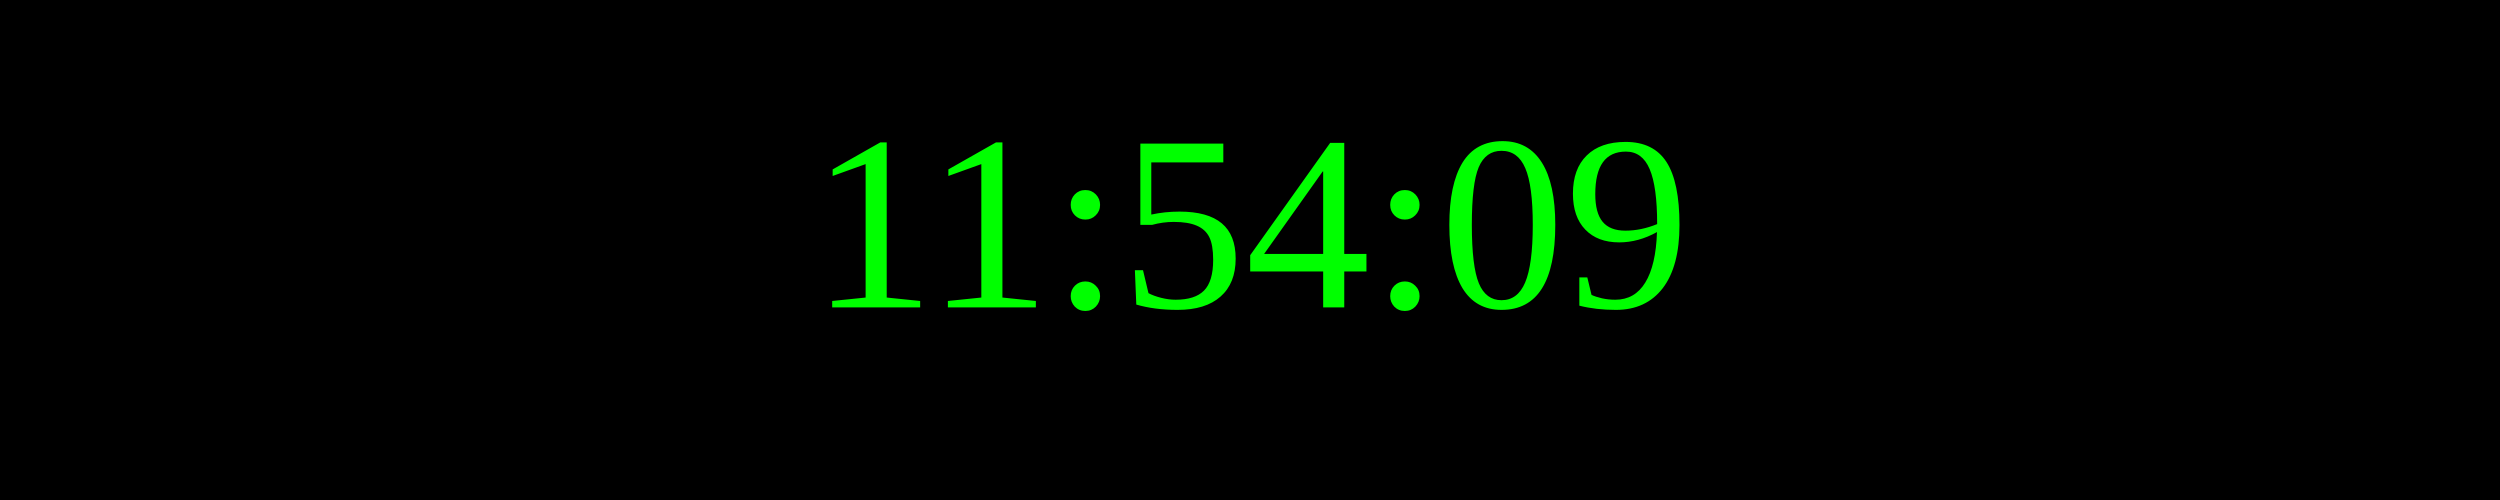
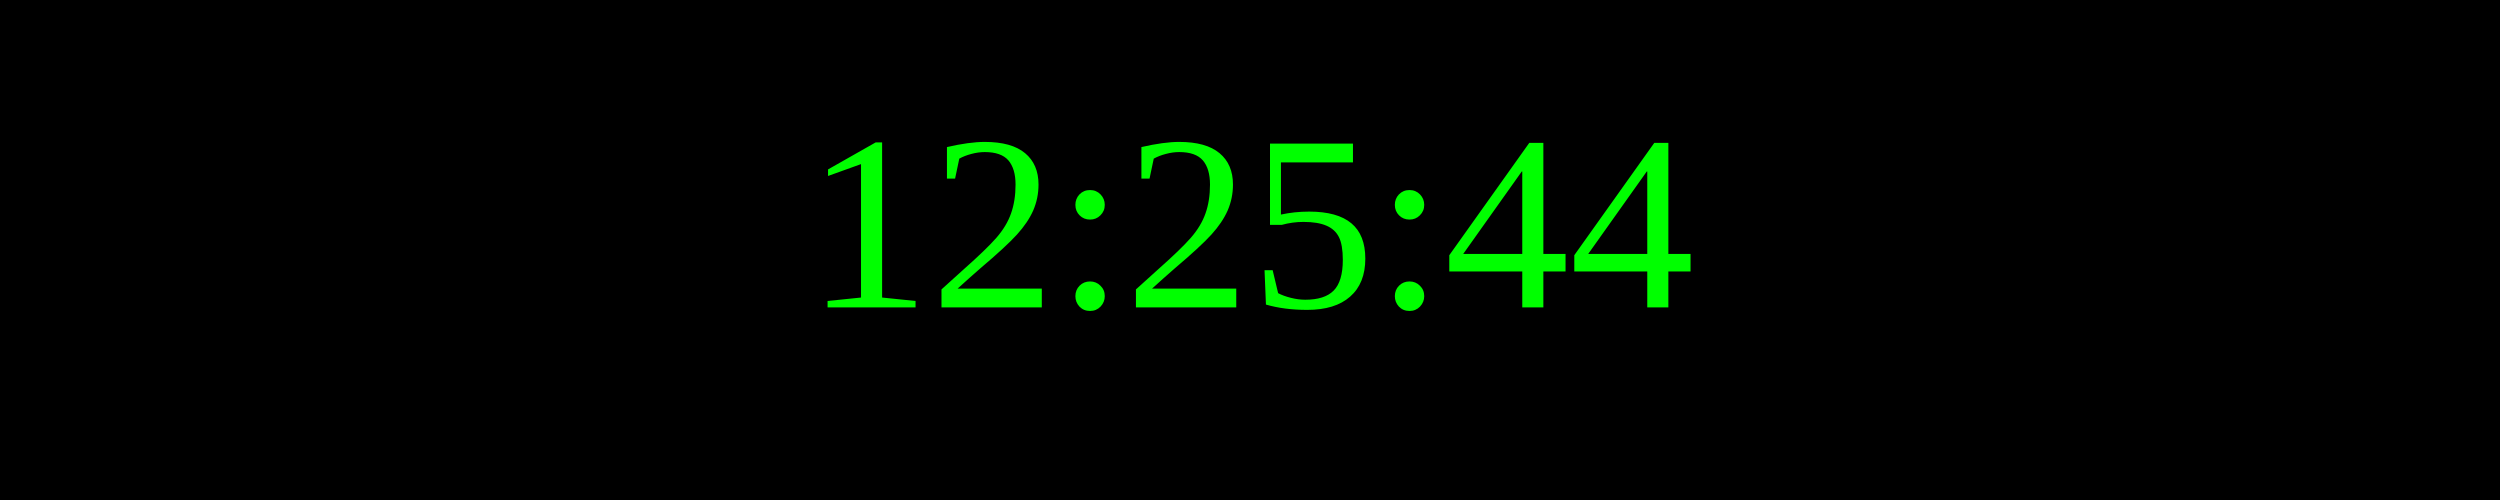
<svg xmlns="http://www.w3.org/2000/svg" width="250" height="50">
  <rect width="100%" height="100%" fill="black" />
  <text x="50%" y="50%" font-size="25" fill="lime" text-anchor="middle" dominant-baseline="middle">
- 11:54:09
+ 12:25:44
</text>
</svg>
